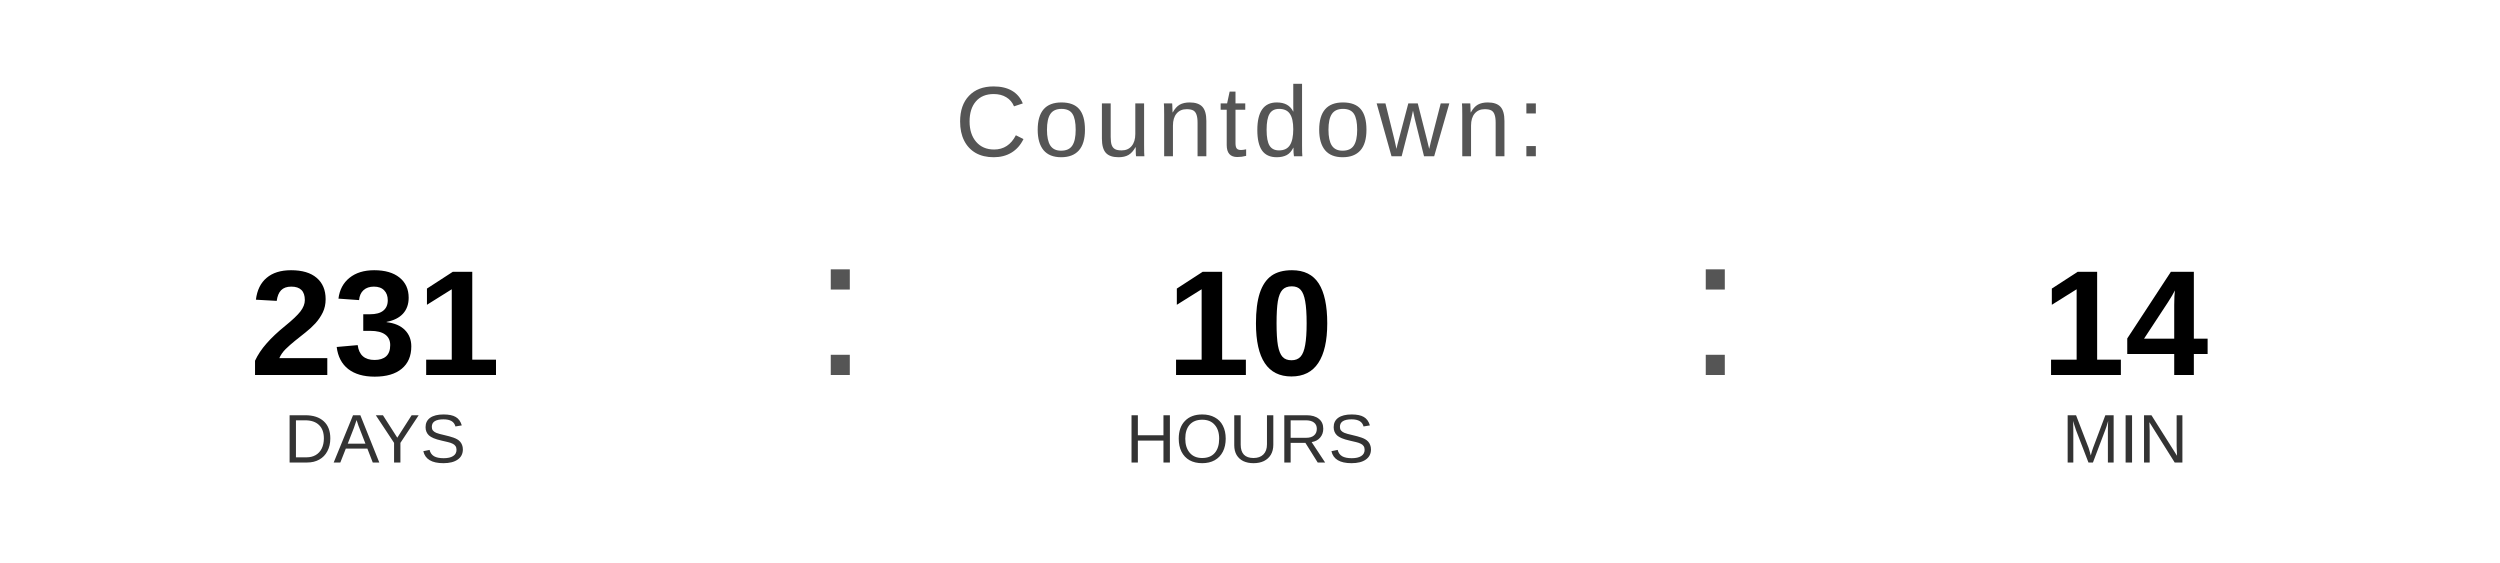
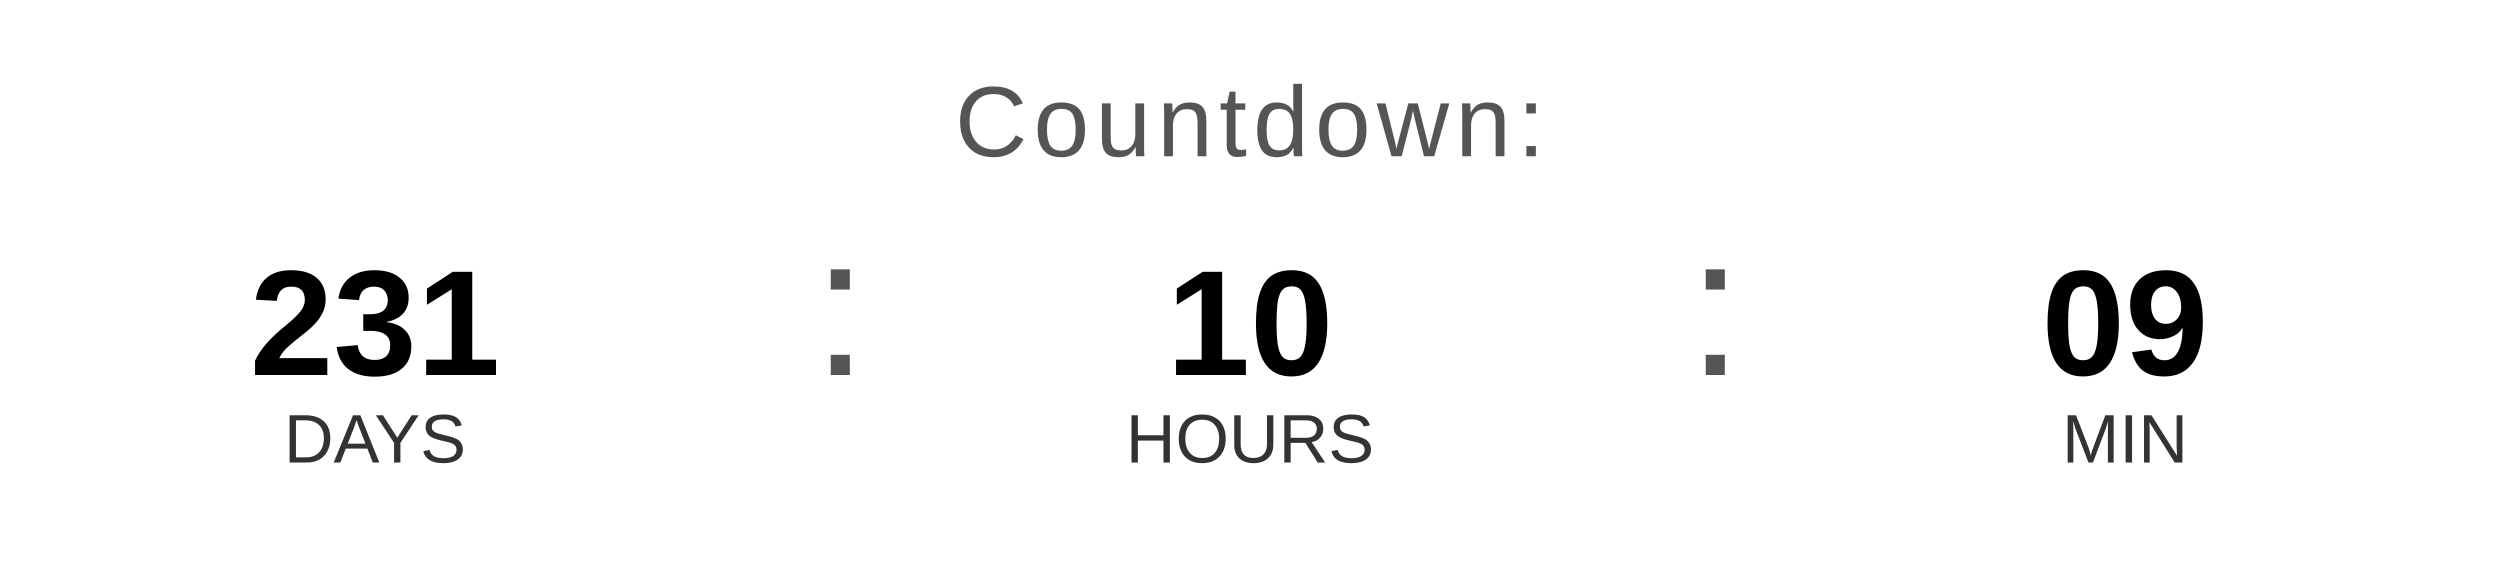
<svg xmlns="http://www.w3.org/2000/svg" width="400" height="90" viewBox="0 0 400 90">
  <text x="200" y="25" font-family="Arial, Helvetica, sans-serif" font-size="16" fill="#555555" text-anchor="middle" letter-spacing="1">
    Countdown:
  </text>
  <text x="60" y="60" font-family="Arial, Helvetica, sans-serif" font-size="24" font-weight="bold" fill="#000000" text-anchor="middle">231</text>
  <text x="60" y="74" font-family="Arial, Helvetica, sans-serif" font-size="11" fill="#333333" text-anchor="middle">DAYS</text>
  <text x="130" y="60" font-family="Arial, sans-serif" font-size="32" fill="#555555">:</text>
  <text x="200" y="60" font-family="Arial, Helvetica, sans-serif" font-size="24" font-weight="bold" fill="#000000" text-anchor="middle">10</text>
  <text x="200" y="74" font-family="Arial, Helvetica, sans-serif" font-size="11" fill="#333333" text-anchor="middle">HOURS</text>
  <text x="270" y="60" font-family="Arial, sans-serif" font-size="32" fill="#555555">:</text>
-   <text x="340" y="60" font-family="Arial, Helvetica, sans-serif" font-size="24" font-weight="bold" fill="#000000" text-anchor="middle">14</text>
+   <text x="340" y="60" font-family="Arial, Helvetica, sans-serif" font-size="24" font-weight="bold" fill="#000000" text-anchor="middle">09</text>
  <text x="340" y="74" font-family="Arial, Helvetica, sans-serif" font-size="11" fill="#333333" text-anchor="middle">MIN</text>
</svg>
